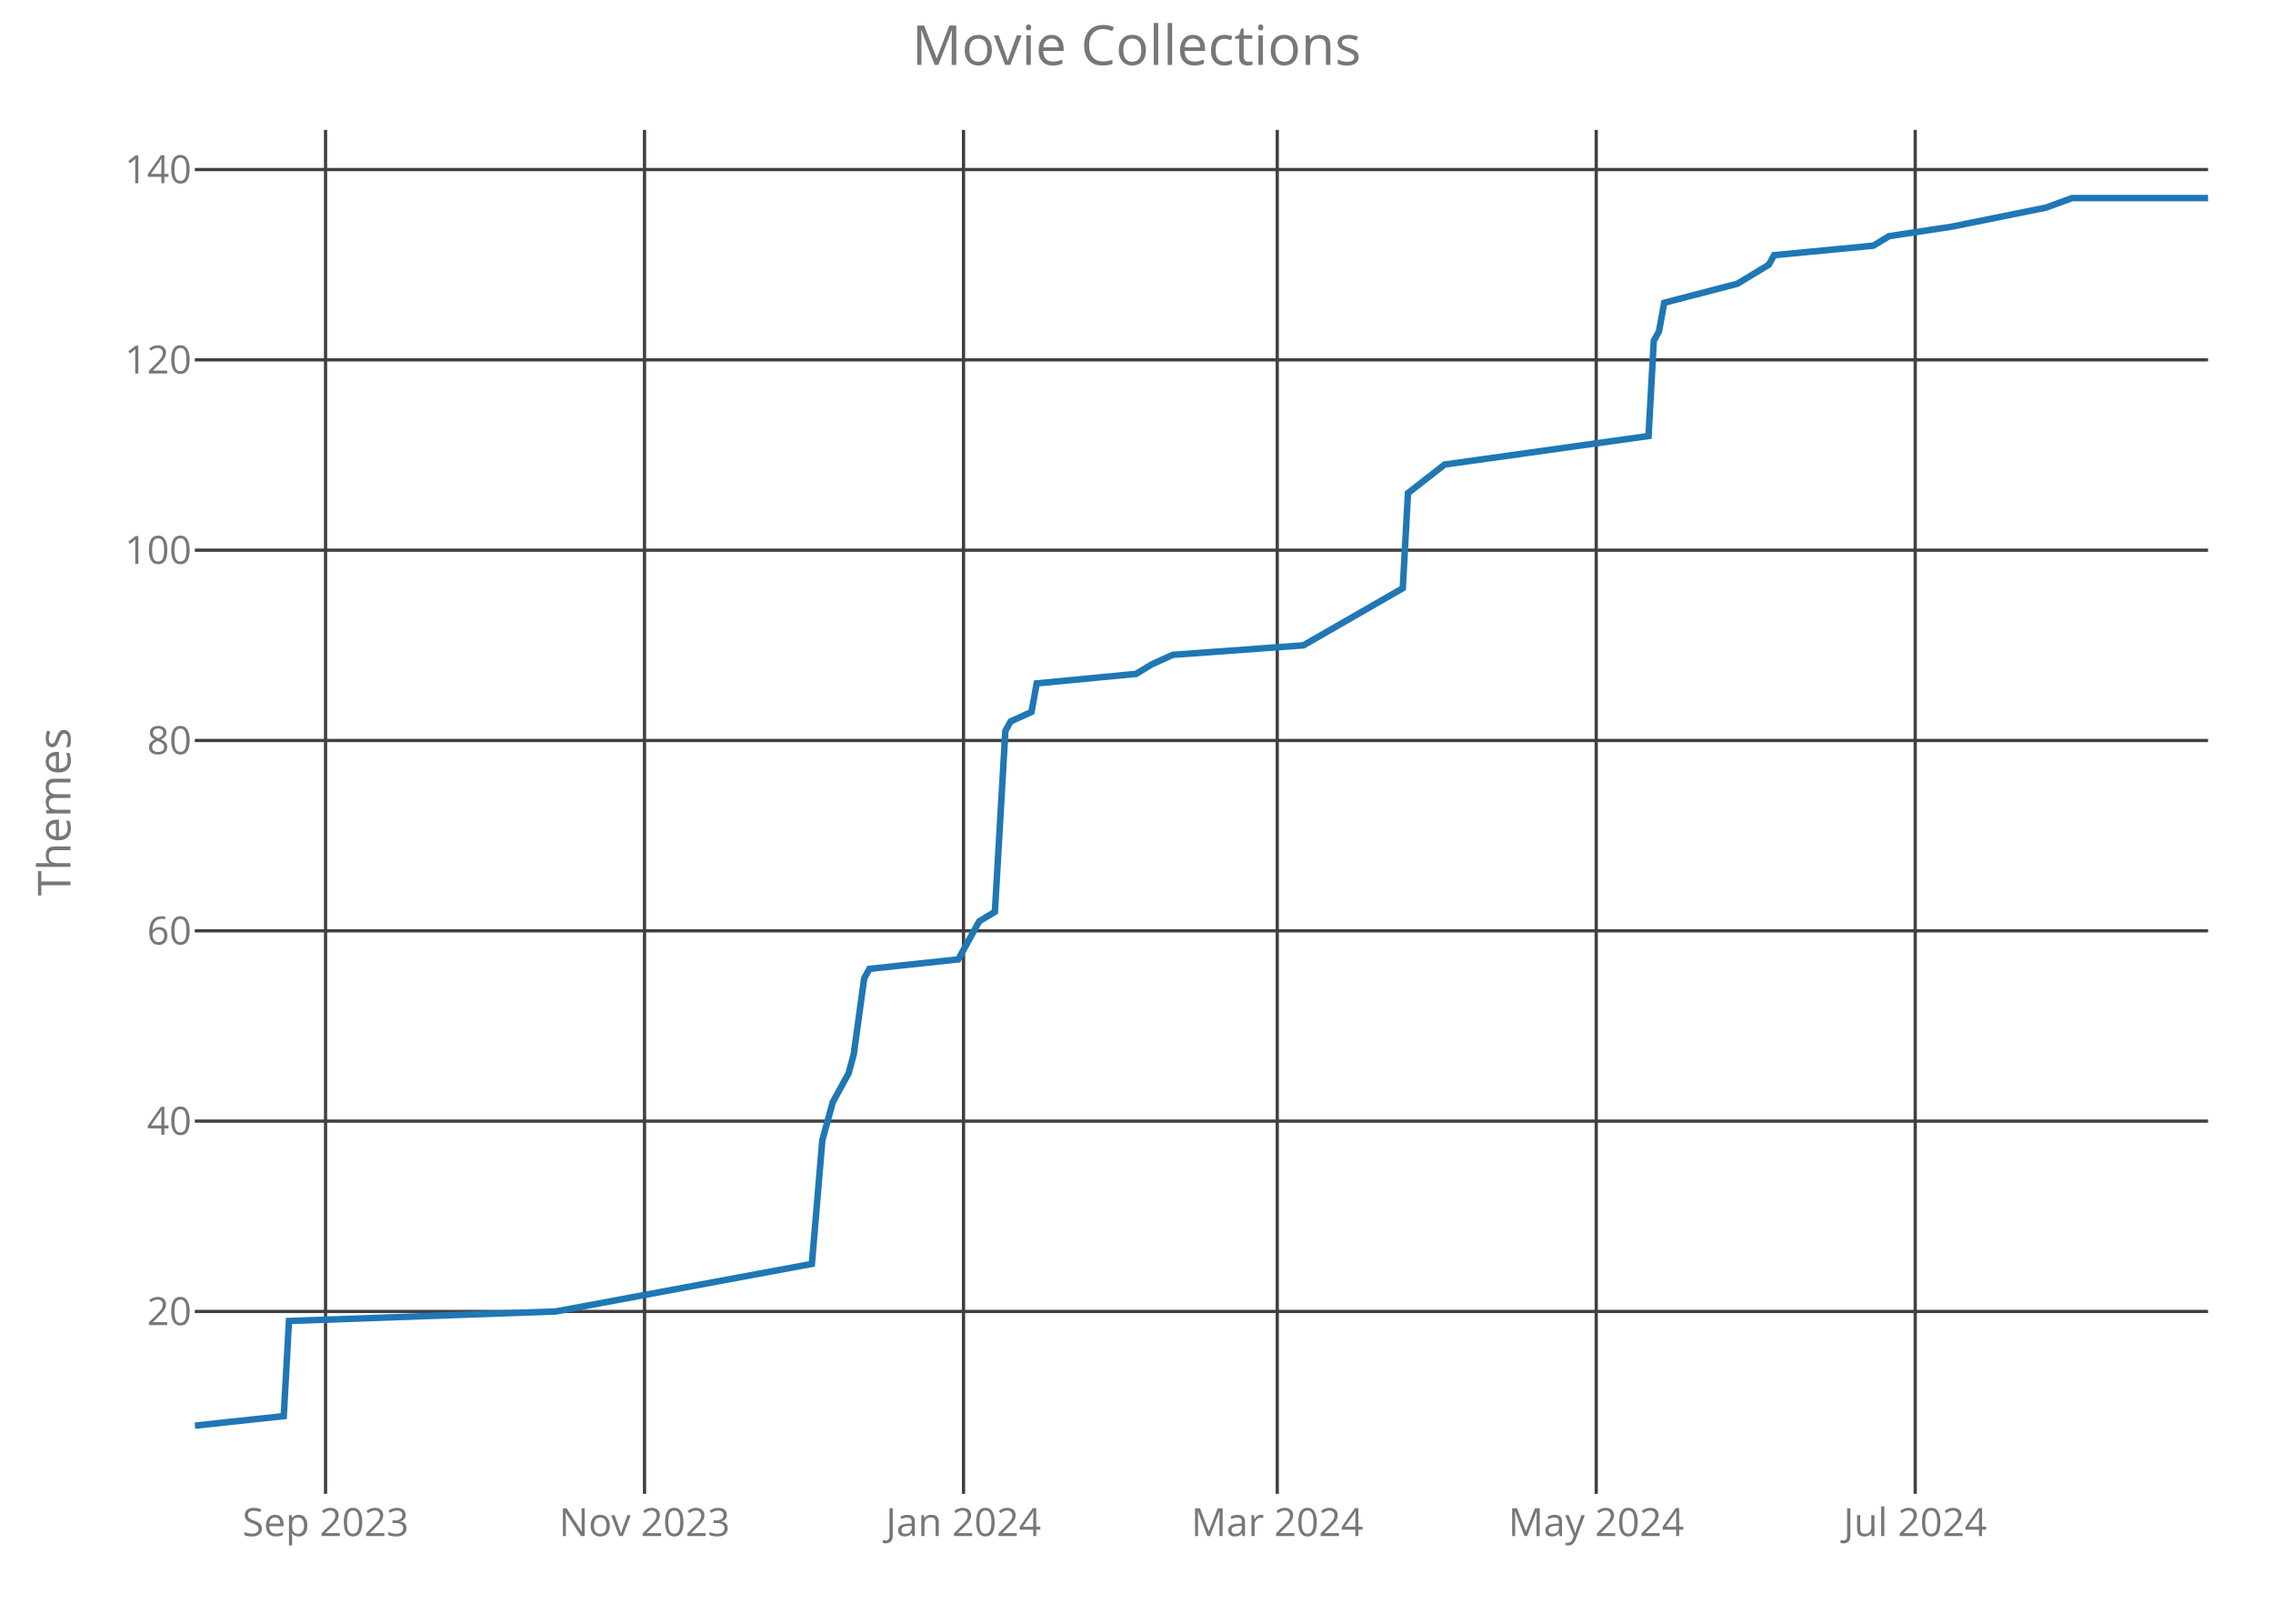
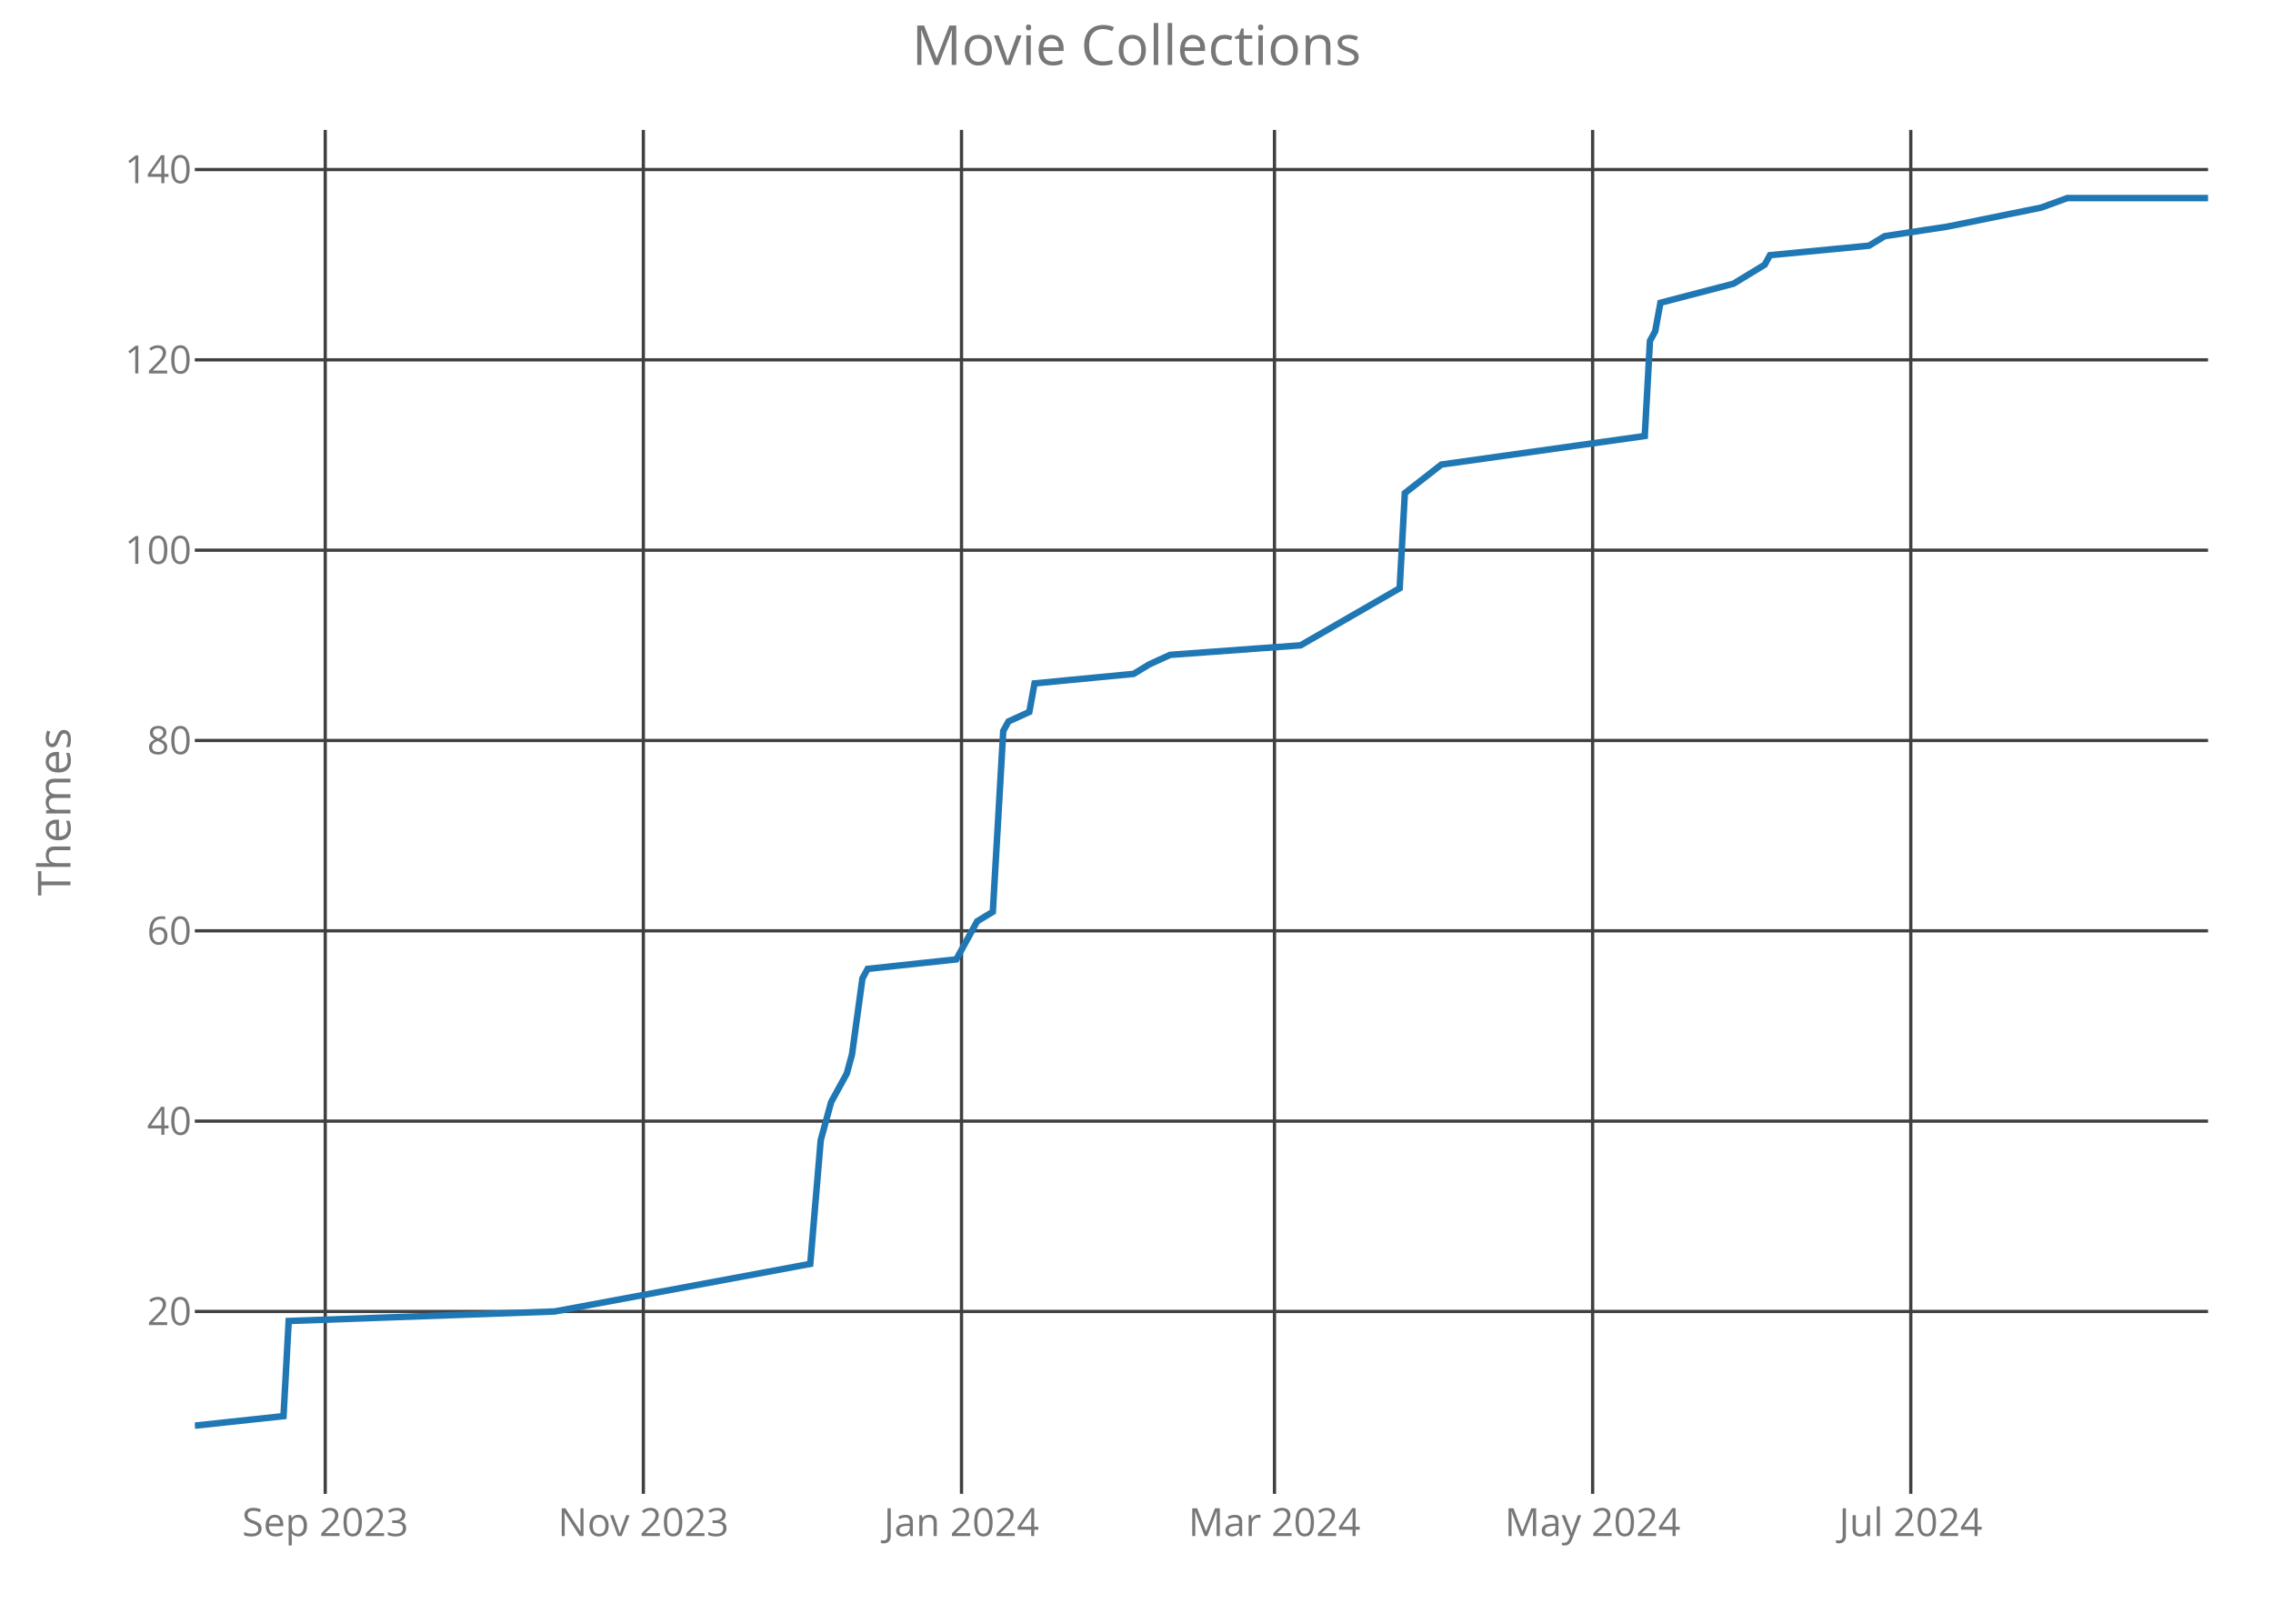
<svg xmlns="http://www.w3.org/2000/svg" class="main-svg" width="700" height="500" style="" viewBox="0 0 700 500">
  <rect x="0" y="0" width="700" height="500" style="fill: rgb(0, 0, 0); fill-opacity: 0;" />
-   <defs id="defs-a41f79">
+   <defs id="defs-630c63">
    <g class="clips">
-       <clipPath id="clipa41f79xyplot" class="plotclip">
+       <clipPath id="clip630c63xyplot" class="plotclip">
        <rect width="620" height="420" />
      </clipPath>
-       <clipPath class="axesclip" id="clipa41f79x">
+       <clipPath class="axesclip" id="clip630c63x">
        <rect x="60" y="0" width="620" height="500" />
      </clipPath>
-       <clipPath class="axesclip" id="clipa41f79y">
+       <clipPath class="axesclip" id="clip630c63y">
        <rect x="0" y="40" width="700" height="420" />
      </clipPath>
-       <clipPath class="axesclip" id="clipa41f79xy">
+       <clipPath class="axesclip" id="clip630c63xy">
        <rect x="60" y="40" width="620" height="420" />
      </clipPath>
    </g>
    <g class="gradients" />
  </defs>
  <g class="bglayer">
    <rect class="bg" x="60" y="40" width="620" height="420" style="fill: rgb(0, 0, 0); fill-opacity: 0; stroke-width: 0;" />
  </g>
  <g class="layer-below">
    <g class="imagelayer" />
    <g class="shapelayer" />
  </g>
  <g class="cartesianlayer">
    <g class="subplot xy">
      <g class="layer-subplot">
        <g class="shapelayer" />
        <g class="imagelayer" />
      </g>
      <g class="gridlayer">
        <g class="x">
-           <path class="xgrid crisp" transform="translate(100.26,0)" d="M0,40v420" style="stroke: rgb(64, 64, 64); stroke-opacity: 1; stroke-width: 1px;" />
-           <path class="xgrid crisp" transform="translate(198.49,0)" d="M0,40v420" style="stroke: rgb(64, 64, 64); stroke-opacity: 1; stroke-width: 1px;" />
-           <path class="xgrid crisp" transform="translate(296.73,0)" d="M0,40v420" style="stroke: rgb(64, 64, 64); stroke-opacity: 1; stroke-width: 1px;" />
-           <path class="xgrid crisp" transform="translate(393.35,0)" d="M0,40v420" style="stroke: rgb(64, 64, 64); stroke-opacity: 1; stroke-width: 1px;" />
-           <path class="xgrid crisp" transform="translate(491.58,0)" d="M0,40v420" style="stroke: rgb(64, 64, 64); stroke-opacity: 1; stroke-width: 1px;" />
-           <path class="xgrid crisp" transform="translate(589.82,0)" d="M0,40v420" style="stroke: rgb(64, 64, 64); stroke-opacity: 1; stroke-width: 1px;" />
+           <path class="xgrid crisp" transform="translate(100.16,0)" d="M0,40v420" style="stroke: rgb(64, 64, 64); stroke-opacity: 1; stroke-width: 1px;" />
+           <path class="xgrid crisp" transform="translate(198.13,0)" d="M0,40v420" style="stroke: rgb(64, 64, 64); stroke-opacity: 1; stroke-width: 1px;" />
+           <path class="xgrid crisp" transform="translate(296.11,0)" d="M0,40v420" style="stroke: rgb(64, 64, 64); stroke-opacity: 1; stroke-width: 1px;" />
+           <path class="xgrid crisp" transform="translate(392.49,0)" d="M0,40v420" style="stroke: rgb(64, 64, 64); stroke-opacity: 1; stroke-width: 1px;" />
+           <path class="xgrid crisp" transform="translate(490.47,0)" d="M0,40v420" style="stroke: rgb(64, 64, 64); stroke-opacity: 1; stroke-width: 1px;" />
+           <path class="xgrid crisp" transform="translate(588.45,0)" d="M0,40v420" style="stroke: rgb(64, 64, 64); stroke-opacity: 1; stroke-width: 1px;" />
        </g>
        <g class="y">
          <path class="ygrid crisp" transform="translate(0,403.84)" d="M60,0h620" style="stroke: rgb(64, 64, 64); stroke-opacity: 1; stroke-width: 1px;" />
          <path class="ygrid crisp" transform="translate(0,345.23)" d="M60,0h620" style="stroke: rgb(64, 64, 64); stroke-opacity: 1; stroke-width: 1px;" />
          <path class="ygrid crisp" transform="translate(0,286.63)" d="M60,0h620" style="stroke: rgb(64, 64, 64); stroke-opacity: 1; stroke-width: 1px;" />
          <path class="ygrid crisp" transform="translate(0,228.02)" d="M60,0h620" style="stroke: rgb(64, 64, 64); stroke-opacity: 1; stroke-width: 1px;" />
          <path class="ygrid crisp" transform="translate(0,169.42)" d="M60,0h620" style="stroke: rgb(64, 64, 64); stroke-opacity: 1; stroke-width: 1px;" />
          <path class="ygrid crisp" transform="translate(0,110.81)" d="M60,0h620" style="stroke: rgb(64, 64, 64); stroke-opacity: 1; stroke-width: 1px;" />
          <path class="ygrid crisp" transform="translate(0,52.21)" d="M60,0h620" style="stroke: rgb(64, 64, 64); stroke-opacity: 1; stroke-width: 1px;" />
        </g>
      </g>
      <g class="zerolinelayer" />
      <path class="xlines-below crisp" d="M0,0" style="fill: none;" />
      <path class="ylines-below crisp" d="M0,0" style="fill: none;" />
      <g class="overlines-below" />
      <g class="xaxislayer-below">
        <g class="xtick">
-           <text text-anchor="middle" x="0" y="473" transform="translate(100.26,0)" style="font-family: 'Open Sans'; font-size: 12px; fill: rgb(119, 119, 119); fill-opacity: 1; white-space: pre;">Sep 2023</text>
+           <text text-anchor="middle" x="0" y="473" transform="translate(100.16,0)" style="font-family: 'Open Sans'; font-size: 12px; fill: rgb(119, 119, 119); fill-opacity: 1; white-space: pre;">Sep 2023</text>
        </g>
        <g class="xtick">
-           <text text-anchor="middle" x="0" y="473" transform="translate(198.49,0)" style="font-family: 'Open Sans'; font-size: 12px; fill: rgb(119, 119, 119); fill-opacity: 1; white-space: pre;">Nov 2023</text>
+           <text text-anchor="middle" x="0" y="473" transform="translate(198.13,0)" style="font-family: 'Open Sans'; font-size: 12px; fill: rgb(119, 119, 119); fill-opacity: 1; white-space: pre;">Nov 2023</text>
        </g>
        <g class="xtick">
-           <text text-anchor="middle" x="0" y="473" transform="translate(296.73,0)" style="font-family: 'Open Sans'; font-size: 12px; fill: rgb(119, 119, 119); fill-opacity: 1; white-space: pre;">Jan 2024</text>
+           <text text-anchor="middle" x="0" y="473" transform="translate(296.11,0)" style="font-family: 'Open Sans'; font-size: 12px; fill: rgb(119, 119, 119); fill-opacity: 1; white-space: pre;">Jan 2024</text>
        </g>
        <g class="xtick">
-           <text text-anchor="middle" x="0" y="473" transform="translate(393.35,0)" style="font-family: 'Open Sans'; font-size: 12px; fill: rgb(119, 119, 119); fill-opacity: 1; white-space: pre;">Mar 2024</text>
+           <text text-anchor="middle" x="0" y="473" transform="translate(392.49,0)" style="font-family: 'Open Sans'; font-size: 12px; fill: rgb(119, 119, 119); fill-opacity: 1; white-space: pre;">Mar 2024</text>
        </g>
        <g class="xtick">
-           <text text-anchor="middle" x="0" y="473" transform="translate(491.58,0)" style="font-family: 'Open Sans'; font-size: 12px; fill: rgb(119, 119, 119); fill-opacity: 1; white-space: pre;">May 2024</text>
+           <text text-anchor="middle" x="0" y="473" transform="translate(490.47,0)" style="font-family: 'Open Sans'; font-size: 12px; fill: rgb(119, 119, 119); fill-opacity: 1; white-space: pre;">May 2024</text>
        </g>
        <g class="xtick">
-           <text text-anchor="middle" x="0" y="473" transform="translate(589.82,0)" style="font-family: 'Open Sans'; font-size: 12px; fill: rgb(119, 119, 119); fill-opacity: 1; white-space: pre;">Jul 2024</text>
+           <text text-anchor="middle" x="0" y="473" transform="translate(588.45,0)" style="font-family: 'Open Sans'; font-size: 12px; fill: rgb(119, 119, 119); fill-opacity: 1; white-space: pre;">Jul 2024</text>
        </g>
      </g>
      <g class="yaxislayer-below">
        <g class="ytick">
          <text text-anchor="end" x="59" y="4.2" transform="translate(0,403.84)" style="font-family: 'Open Sans'; font-size: 12px; fill: rgb(119, 119, 119); fill-opacity: 1; white-space: pre;">20</text>
        </g>
        <g class="ytick">
          <text text-anchor="end" x="59" y="4.2" transform="translate(0,345.23)" style="font-family: 'Open Sans'; font-size: 12px; fill: rgb(119, 119, 119); fill-opacity: 1; white-space: pre;">40</text>
        </g>
        <g class="ytick">
          <text text-anchor="end" x="59" y="4.2" transform="translate(0,286.63)" style="font-family: 'Open Sans'; font-size: 12px; fill: rgb(119, 119, 119); fill-opacity: 1; white-space: pre;">60</text>
        </g>
        <g class="ytick">
          <text text-anchor="end" x="59" y="4.2" transform="translate(0,228.02)" style="font-family: 'Open Sans'; font-size: 12px; fill: rgb(119, 119, 119); fill-opacity: 1; white-space: pre;">80</text>
        </g>
        <g class="ytick">
          <text text-anchor="end" x="59" y="4.2" transform="translate(0,169.42)" style="font-family: 'Open Sans'; font-size: 12px; fill: rgb(119, 119, 119); fill-opacity: 1; white-space: pre;">100</text>
        </g>
        <g class="ytick">
          <text text-anchor="end" x="59" y="4.2" transform="translate(0,110.81)" style="font-family: 'Open Sans'; font-size: 12px; fill: rgb(119, 119, 119); fill-opacity: 1; white-space: pre;">120</text>
        </g>
        <g class="ytick">
          <text text-anchor="end" x="59" y="4.2" transform="translate(0,52.21)" style="font-family: 'Open Sans'; font-size: 12px; fill: rgb(119, 119, 119); fill-opacity: 1; white-space: pre;">140</text>
        </g>
      </g>
      <g class="overaxes-below" />
-       <g class="plot" transform="translate(60,40)" clip-path="url('#clipa41f79xyplot')">
+       <g class="plot" transform="translate(60,40)" clip-path="url('#clip630c63xyplot')">
        <g class="scatterlayer mlayer">
-           <g class="trace scatter trace6f23ab" style="stroke-miterlimit: 2; opacity: 1;">
+           <g class="trace scatter trace8c7fe0" style="stroke-miterlimit: 2; opacity: 1;">
            <g class="fills" />
            <g class="errorbars" />
            <g class="lines">
-               <path class="js-line" d="M0,399L27.38,396.07L28.99,366.77L111.12,363.84L190.03,349.19L193.25,311.09L196.47,299.37L201.3,290.58L202.91,284.72L206.13,261.28L207.74,258.35L235.12,255.42L239.95,246.63L241.56,243.7L246.39,240.77L249.61,185.09L251.22,182.16L257.66,179.23L259.27,170.44L289.87,167.51L294.7,164.58L301.14,161.65L341.4,158.72L372,141.14L373.61,111.84L384.88,103.05L447.69,94.26L449.3,64.95L450.91,62.02L452.52,53.23L475.06,47.37L484.73,41.51L486.34,38.58L516.94,35.65L521.77,32.72L541.09,29.79L570.08,23.93L578.13,21L620,21" style="vector-effect: non-scaling-stroke; fill: none; stroke: rgb(31, 119, 180); stroke-opacity: 1; stroke-width: 2px; opacity: 1;" />
+               <path class="js-line" d="M0,399L27.31,396.07L28.91,366.77L110.83,363.84L189.53,349.19L192.75,311.09L195.96,299.37L200.78,290.58L202.38,284.72L205.6,261.28L207.2,258.35L234.51,255.42L239.33,246.63L240.93,243.7L245.75,240.77L248.96,185.09L250.57,182.16L256.99,179.23L258.6,170.44L289.12,167.51L293.94,164.58L300.36,161.65L340.52,158.72L371.04,141.14L372.64,111.84L383.89,103.05L446.53,94.26L448.13,64.95L449.74,62.02L451.35,53.23L473.83,47.37L483.47,41.51L485.08,38.58L515.6,35.65L520.41,32.72L539.69,29.79L568.6,23.93L576.63,21L620,21" style="vector-effect: non-scaling-stroke; fill: none; stroke: rgb(31, 119, 180); stroke-opacity: 1; stroke-width: 2px; opacity: 1;" />
            </g>
            <g class="points" />
            <g class="text" />
          </g>
        </g>
      </g>
      <g class="overplot" />
      <path class="xlines-above" />
      <path class="ylines-above" />
      <g class="overlines-above" />
      <g class="xaxislayer-above" />
      <g class="yaxislayer-above" />
      <g class="overaxes-above" />
    </g>
  </g>
  <g class="polarlayer" />
  <g class="ternarylayer" />
  <g class="geolayer" />
  <g class="funnelarealayer" />
  <g class="pielayer" />
  <g class="treemaplayer" />
  <g class="sunburstlayer" />
  <g class="glimages" />
-   <defs id="topdefs-a41f79">
+   <defs id="topdefs-630c63">
    <g class="clips" />
  </defs>
  <g class="layer-above">
    <g class="imagelayer" />
    <g class="shapelayer" />
  </g>
  <g class="infolayer">
    <g class="g-gtitle">
      <text class="gtitle" x="350" y="20" text-anchor="middle" dy="0em" style="font-family: 'Open Sans'; font-size: 17px; fill: rgb(119, 119, 119); opacity: 1; font-weight: normal; white-space: pre;">Movie Collections</text>
    </g>
    <g class="g-xtitle" />
    <g class="g-ytitle">
      <text class="ytitle" transform="rotate(-90,21.7,250)" x="21.7" y="250" text-anchor="middle" style="font-family: 'Open Sans'; font-size: 14px; fill: rgb(119, 119, 119); opacity: 1; font-weight: normal; white-space: pre;">Themes</text>
    </g>
  </g>
</svg>
